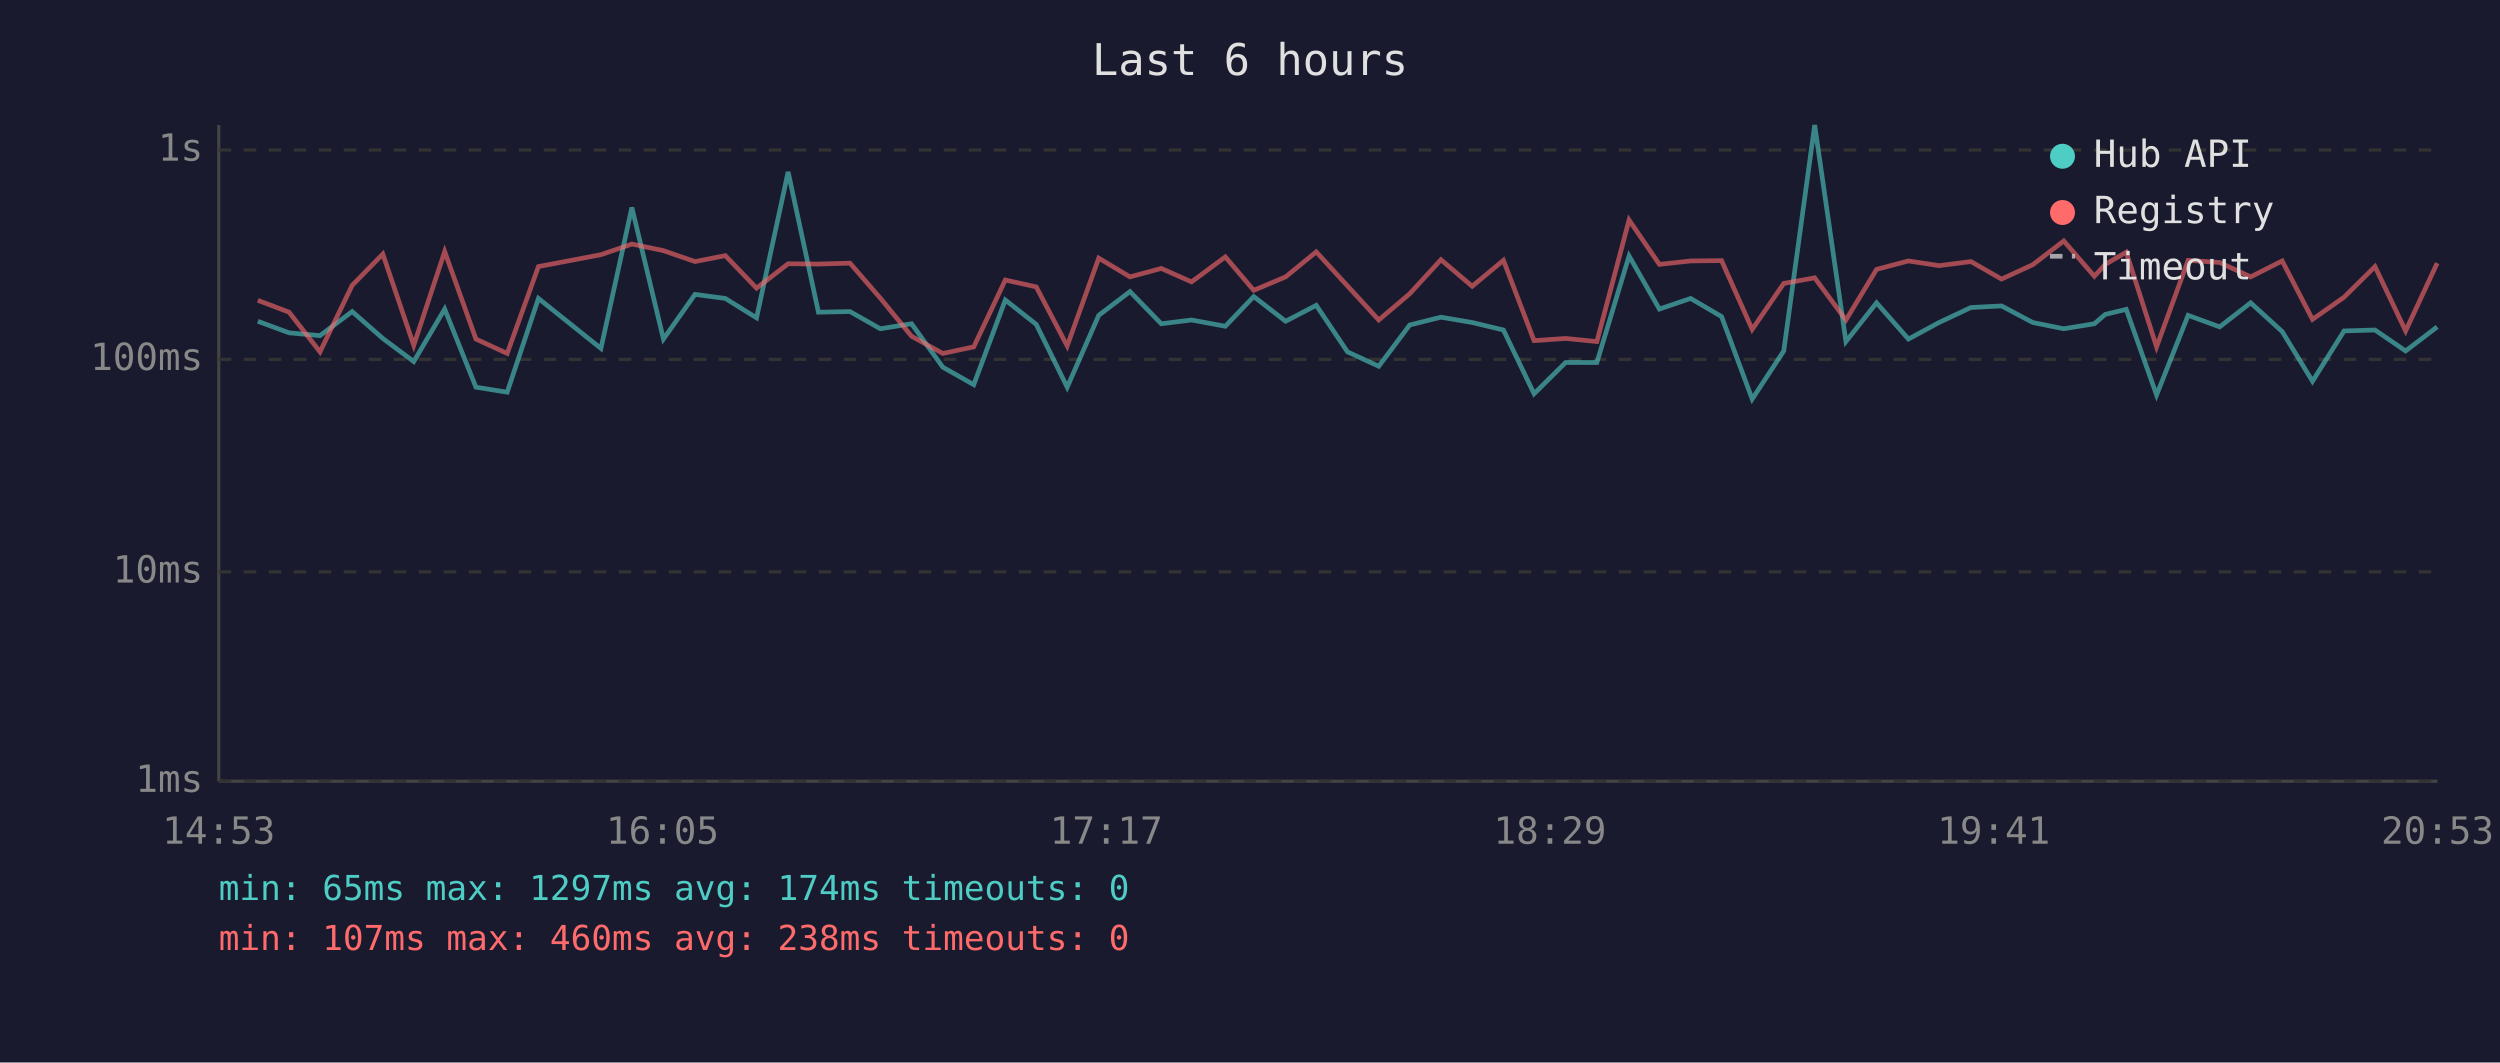
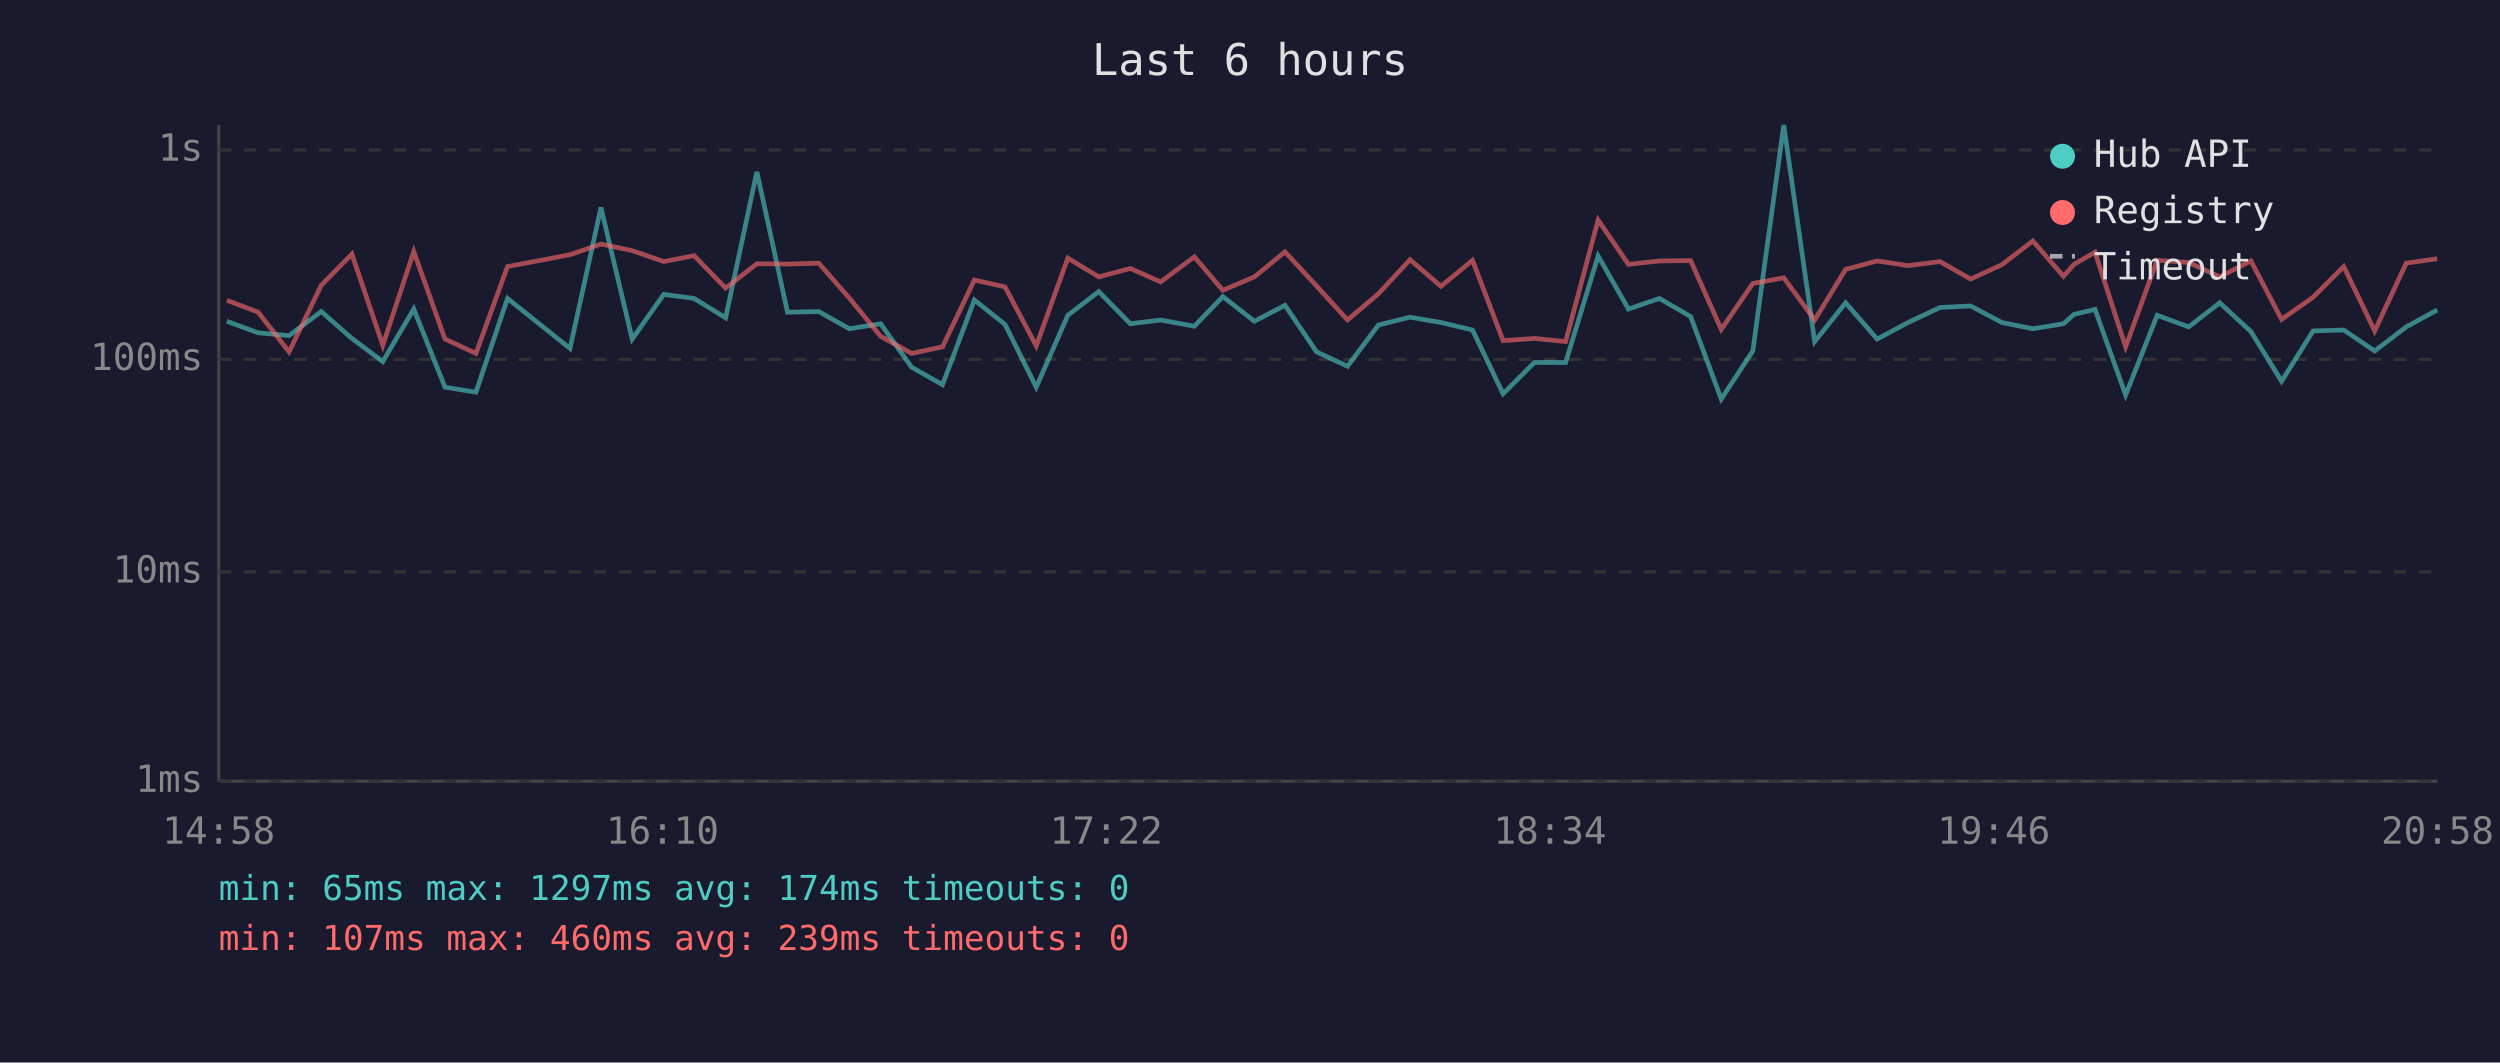
<svg xmlns="http://www.w3.org/2000/svg" viewBox="0 0 800 340" font-family="monospace" font-size="12">
  <rect width="800" height="340" fill="#1a1a2e" />
  <text x="400" y="24" fill="#e0e0e0" font-size="14" text-anchor="middle">Last 6 hours</text>
  <line x1="70" y1="40" x2="70" y2="250" stroke="#444" stroke-width="1" />
  <line x1="70" y1="250" x2="780" y2="250" stroke="#444" stroke-width="1" />
  <line x1="70" y1="250" x2="780" y2="250" stroke="#333" stroke-width="1" stroke-dasharray="4" />
  <text x="65" y="250" fill="#888" text-anchor="end" dominant-baseline="middle">1ms</text>
  <line x1="70" y1="183" x2="780" y2="183" stroke="#333" stroke-width="1" stroke-dasharray="4" />
  <text x="65" y="183" fill="#888" text-anchor="end" dominant-baseline="middle">10ms</text>
  <line x1="70" y1="115" x2="780" y2="115" stroke="#333" stroke-width="1" stroke-dasharray="4" />
  <text x="65" y="115" fill="#888" text-anchor="end" dominant-baseline="middle">100ms</text>
  <line x1="70" y1="48" x2="780" y2="48" stroke="#333" stroke-width="1" stroke-dasharray="4" />
  <text x="65" y="48" fill="#888" text-anchor="end" dominant-baseline="middle">1s</text>
-   <text x="70" y="270" fill="#888" text-anchor="middle">14:53</text>
-   <text x="212" y="270" fill="#888" text-anchor="middle">16:05</text>
-   <text x="354" y="270" fill="#888" text-anchor="middle">17:17</text>
-   <text x="496" y="270" fill="#888" text-anchor="middle">18:29</text>
-   <text x="638" y="270" fill="#888" text-anchor="middle">19:41</text>
-   <text x="780" y="270" fill="#888" text-anchor="middle">20:53</text>
-   <polyline points="82.5,102.8 92.5,106.5 102.4,107.4 112.7,99.7 122.5,108.3 132.4,115.7 142.3,98.9 152.3,123.9 162.3,125.5 172.3,95.5 192.3,111.5 202.2,66.4 212.3,108.5 222.4,94.2 232.1,95.5 242.1,101.7 252.2,55.0 261.9,99.9 272.0,99.7 281.7,105.2 291.7,103.6 301.7,117.5 311.6,123.1 321.7,96.0 331.6,103.8 341.5,123.9 351.6,100.9 361.6,93.3 371.6,103.6 381.3,102.4 392.1,104.4 401.2,94.9 411.4,102.8 421.2,97.7 431.2,112.6 441.2,117.2 451.1,104.0 461.1,101.5 471.1,103.2 481.1,105.6 490.9,126.0 501.0,116.0 511.0,116.0 521.3,81.9 531.0,98.9 541.0,95.5 550.9,101.3 560.7,127.7 570.8,112.3 580.7,40.0 590.7,109.3 600.5,96.9 610.7,108.5 620.5,103.2 630.7,98.4 640.5,97.9 650.5,103.2 660.4,105.2 670.2,103.6 673.7,100.6 680.4,99.0 690.1,126.4 700.2,100.9 710.3,104.6 720.2,96.9 730.3,106.1 740.0,122.0 750.1,105.9 760.0,105.6 769.8,112.3 779.9,104.6" fill="none" stroke="#4ecdc4" stroke-width="1.5" opacity="0.6" />
-   <polyline points="82.5,96.1 92.5,99.9 102.4,112.6 112.7,91.3 122.5,81.3 132.4,110.5 142.3,80.5 152.3,108.5 162.3,113.1 172.3,85.3 192.3,81.5 202.2,78.1 212.3,80.2 222.4,83.7 232.1,81.8 242.1,92.2 252.2,84.4 261.9,84.5 272.0,84.2 281.7,95.4 291.7,107.6 301.7,113.1 311.6,111.0 321.7,89.6 331.6,91.8 341.5,110.7 351.6,82.6 361.6,88.6 371.6,85.9 381.3,90.2 392.1,82.2 401.2,92.9 411.4,88.6 421.2,80.6 431.2,91.5 441.2,102.4 451.1,94.0 461.1,83.1 471.1,91.6 481.1,83.3 490.9,109.0 501.0,108.3 511.0,109.3 521.3,70.4 531.0,84.6 541.0,83.5 550.9,83.4 560.7,105.4 570.8,90.7 580.7,88.9 590.7,102.4 600.5,86.2 610.7,83.5 620.5,85.0 630.7,83.7 640.5,89.3 650.5,84.7 660.4,77.1 670.2,88.4 673.7,84.6 680.4,80.7 690.1,111.0 700.2,83.3 710.3,84.0 720.2,88.6 730.3,83.5 740.0,102.2 750.1,95.1 760.0,85.3 769.8,105.9 779.9,84.2" fill="none" stroke="#ff6b6b" stroke-width="1.5" opacity="0.6" />
+   <text x="70" y="270" fill="#888" text-anchor="middle">14:58</text>
+   <text x="212" y="270" fill="#888" text-anchor="middle">16:10</text>
+   <text x="354" y="270" fill="#888" text-anchor="middle">17:22</text>
+   <text x="496" y="270" fill="#888" text-anchor="middle">18:34</text>
+   <text x="638" y="270" fill="#888" text-anchor="middle">19:46</text>
+   <text x="780" y="270" fill="#888" text-anchor="middle">20:58</text>
+   <polyline points="72.6,102.8 82.6,106.5 92.5,107.4 102.8,99.7 112.6,108.3 122.5,115.7 132.4,98.9 142.4,123.9 152.3,125.5 162.4,95.5 182.4,111.5 192.3,66.4 202.3,108.5 212.4,94.2 222.1,95.5 232.2,101.7 242.2,55.0 252.0,99.9 262.0,99.7 271.8,105.2 281.8,103.6 291.7,117.5 301.6,123.1 311.8,96.0 321.6,103.8 331.6,123.9 341.7,100.9 351.6,93.3 361.7,103.6 371.4,102.4 382.2,104.4 391.3,94.9 401.4,102.8 411.2,97.7 421.3,112.6 431.2,117.2 441.1,104.0 451.2,101.5 461.1,103.2 471.2,105.6 481.0,126.0 491.0,116.0 501.0,116.0 511.4,81.9 521.1,98.9 531.0,95.5 541.0,101.3 550.8,127.7 560.9,112.3 570.8,40.0 580.7,109.3 590.6,96.9 600.7,108.5 610.6,103.2 620.8,98.4 630.6,97.9 640.6,103.2 650.5,105.2 660.3,103.6 663.7,100.6 670.4,99.0 680.2,126.4 690.3,100.9 700.4,104.6 710.3,96.9 720.3,106.1 730.1,122.0 740.2,105.9 750.0,105.6 759.9,112.3 770.0,104.6 779.9,99.2" fill="none" stroke="#4ecdc4" stroke-width="1.5" opacity="0.6" />
+   <polyline points="72.6,96.1 82.6,99.9 92.5,112.6 102.8,91.3 112.6,81.3 122.5,110.5 132.4,80.5 142.4,108.5 152.3,113.1 162.4,85.3 182.4,81.5 192.3,78.1 202.3,80.2 212.4,83.7 222.1,81.8 232.2,92.2 242.2,84.4 252.0,84.5 262.0,84.2 271.8,95.4 281.8,107.6 291.7,113.1 301.6,111.0 311.8,89.6 321.6,91.8 331.6,110.7 341.7,82.6 351.6,88.6 361.7,85.9 371.4,90.2 382.2,82.2 391.3,92.9 401.4,88.6 411.2,80.6 421.3,91.5 431.2,102.4 441.1,94.0 451.2,83.1 461.1,91.6 471.2,83.3 481.0,109.0 491.0,108.3 501.0,109.3 511.4,70.4 521.1,84.6 531.0,83.5 541.0,83.4 550.8,105.4 560.9,90.7 570.8,88.9 580.7,102.4 590.6,86.2 600.7,83.5 610.6,85.0 620.8,83.7 630.6,89.3 640.6,84.7 650.5,77.1 660.3,88.4 663.7,84.6 670.4,80.7 680.2,111.0 690.3,83.3 700.4,84.0 710.3,88.6 720.3,83.5 730.1,102.2 740.2,95.1 750.0,85.3 759.9,105.9 770.0,84.2 779.9,82.8" fill="none" stroke="#ff6b6b" stroke-width="1.5" opacity="0.6" />
  <circle cx="660" cy="50" r="4" fill="#4ecdc4" />
  <text x="670" y="50" fill="#e0e0e0" dominant-baseline="middle">Hub API</text>
  <circle cx="660" cy="68" r="4" fill="#ff6b6b" />
  <text x="670" y="68" fill="#e0e0e0" dominant-baseline="middle">Registry</text>
  <line x1="656" y1="82" x2="664" y2="82" stroke="#e0e0e0" stroke-width="1.5" stroke-dasharray="4,3" opacity="0.7" />
  <text x="670" y="86" fill="#e0e0e0" dominant-baseline="middle">Timeout</text>
  <text x="70" y="288" fill="#4ecdc4" font-size="11">min: 65ms  max: 1297ms  avg: 174ms  timeouts: 0</text>
-   <text x="70" y="304" fill="#ff6b6b" font-size="11">min: 107ms  max: 460ms  avg: 238ms  timeouts: 0</text>
+   <text x="70" y="304" fill="#ff6b6b" font-size="11">min: 107ms  max: 460ms  avg: 239ms  timeouts: 0</text>
</svg>
